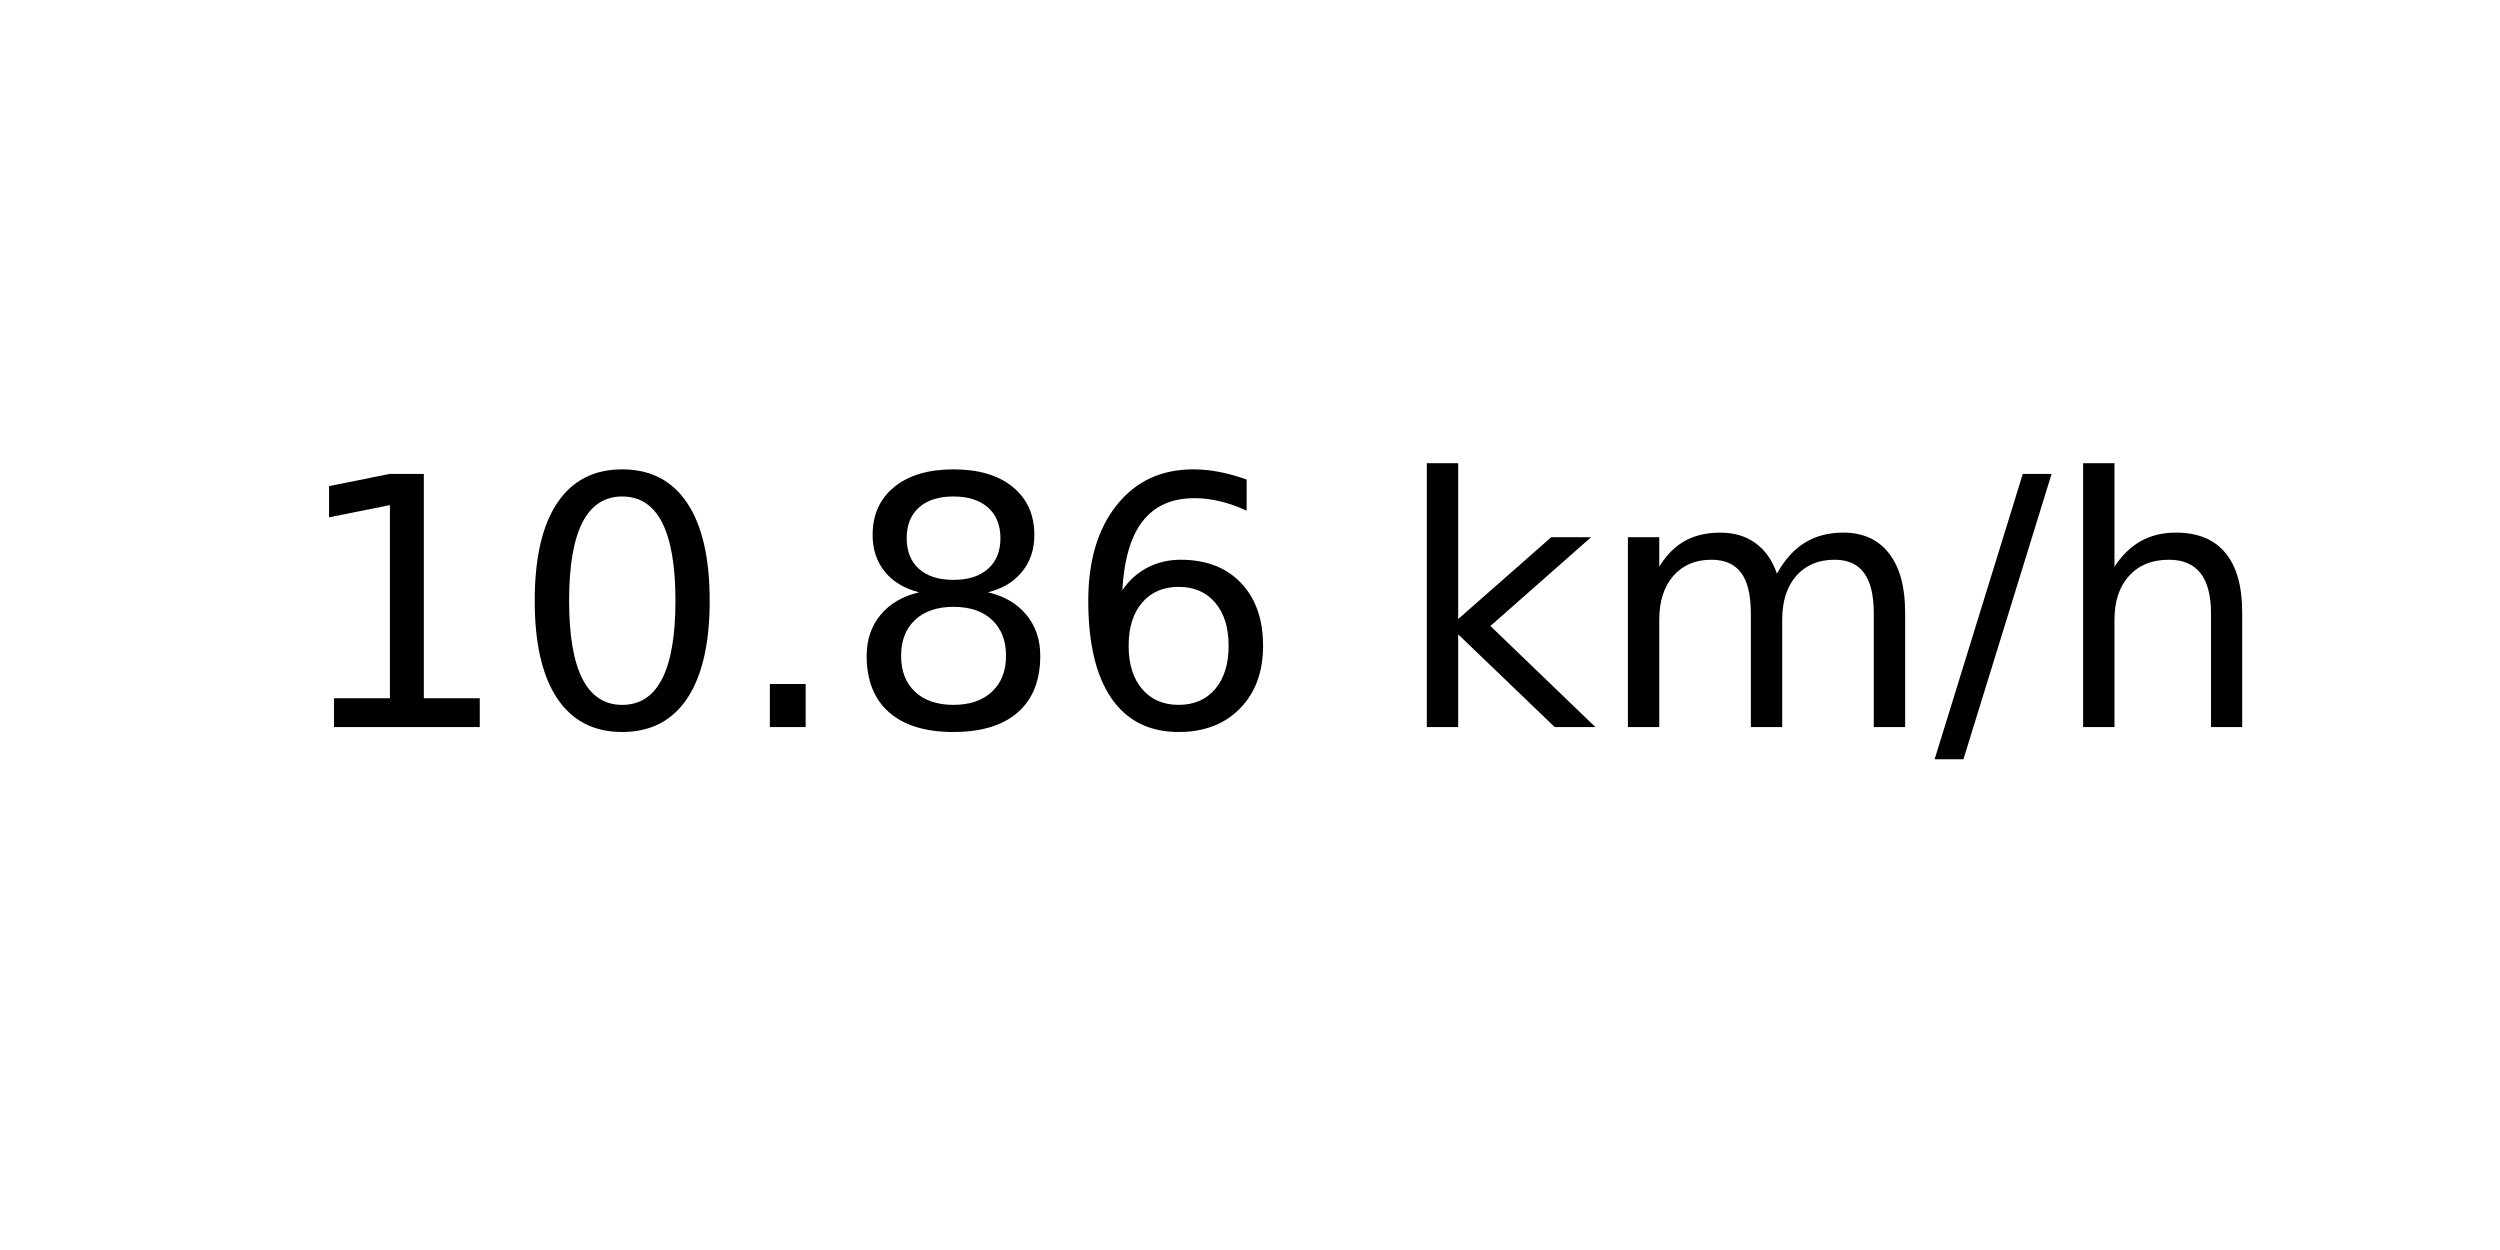
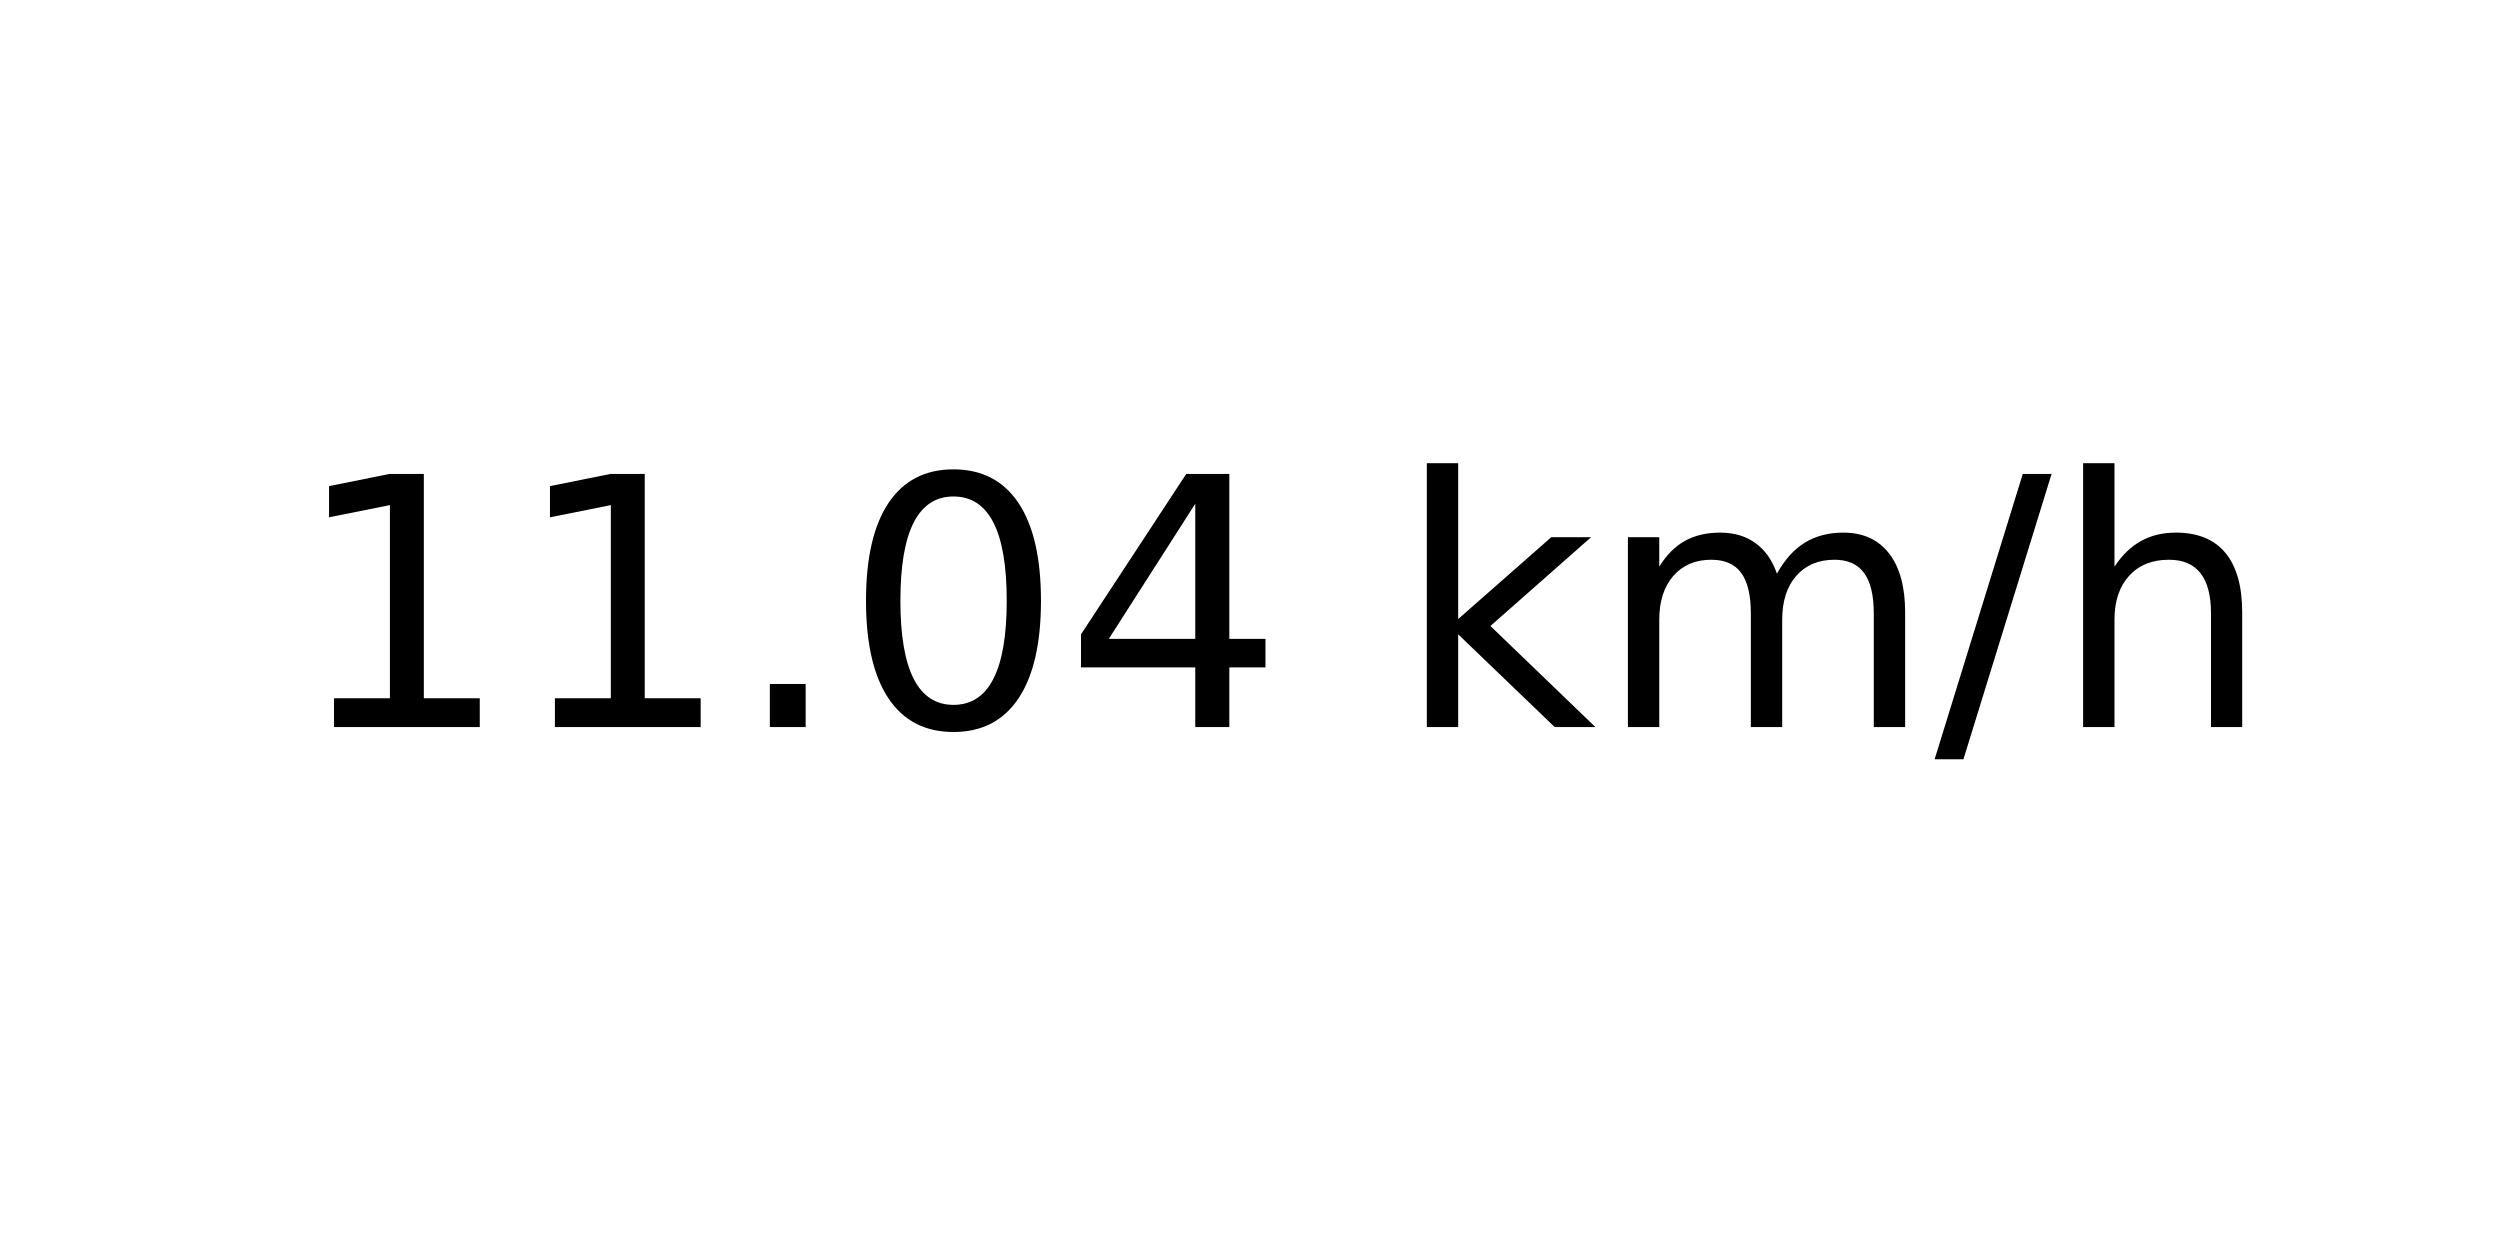
<svg xmlns="http://www.w3.org/2000/svg" xmlns:xlink="http://www.w3.org/1999/xlink" width="72pt" height="36pt" viewBox="0 0 72 36" version="1.1">
  <defs>
    <style type="text/css">*{stroke-linejoin: round; stroke-linecap: butt}</style>
  </defs>
  <g id="figure_1">
    <g id="axes_1">
      <g id="text_1">
        <g transform="translate(8.378125 20.93937) scale(0.1 -0.1)">
          <defs>
            <path id="DejaVuSans-31" d="M 794 531  L 1825 531  L 1825 4091  L 703 3866  L 703 4441  L 1819 4666  L 2450 4666  L 2450 531  L 3481 531  L 3481 0  L 794 0  L 794 531  z " transform="scale(0.015625)" />
+             <path id="DejaVuSans-2e" d="M 684 794  L 1344 794  L 1344 0  L 684 0  L 684 794  z " transform="scale(0.015625)" />
            <path id="DejaVuSans-30" d="M 2034 4250  Q 1547 4250 1301 3770  Q 1056 3291 1056 2328  Q 1056 1369 1301 889  Q 1547 409 2034 409  Q 2525 409 2770 889  Q 3016 1369 3016 2328  Q 3016 3291 2770 3770  Q 2525 4250 2034 4250  z M 2034 4750  Q 2819 4750 3233 4129  Q 3647 3509 3647 2328  Q 3647 1150 3233 529  Q 2819 -91 2034 -91  Q 1250 -91 836 529  Q 422 1150 422 2328  Q 422 3509 836 4129  Q 1250 4750 2034 4750  z " transform="scale(0.015625)" />
-             <path id="DejaVuSans-2e" d="M 684 794  L 1344 794  L 1344 0  L 684 0  L 684 794  z " transform="scale(0.015625)" />
-             <path id="DejaVuSans-38" d="M 2034 2216  Q 1584 2216 1326 1975  Q 1069 1734 1069 1313  Q 1069 891 1326 650  Q 1584 409 2034 409  Q 2484 409 2743 651  Q 3003 894 3003 1313  Q 3003 1734 2745 1975  Q 2488 2216 2034 2216  z M 1403 2484  Q 997 2584 770 2862  Q 544 3141 544 3541  Q 544 4100 942 4425  Q 1341 4750 2034 4750  Q 2731 4750 3128 4425  Q 3525 4100 3525 3541  Q 3525 3141 3298 2862  Q 3072 2584 2669 2484  Q 3125 2378 3379 2068  Q 3634 1759 3634 1313  Q 3634 634 3220 271  Q 2806 -91 2034 -91  Q 1263 -91 848 271  Q 434 634 434 1313  Q 434 1759 690 2068  Q 947 2378 1403 2484  z M 1172 3481  Q 1172 3119 1398 2916  Q 1625 2713 2034 2713  Q 2441 2713 2670 2916  Q 2900 3119 2900 3481  Q 2900 3844 2670 4047  Q 2441 4250 2034 4250  Q 1625 4250 1398 4047  Q 1172 3844 1172 3481  z " transform="scale(0.015625)" />
-             <path id="DejaVuSans-36" d="M 2113 2584  Q 1688 2584 1439 2293  Q 1191 2003 1191 1497  Q 1191 994 1439 701  Q 1688 409 2113 409  Q 2538 409 2786 701  Q 3034 994 3034 1497  Q 3034 2003 2786 2293  Q 2538 2584 2113 2584  z M 3366 4563  L 3366 3988  Q 3128 4100 2886 4159  Q 2644 4219 2406 4219  Q 1781 4219 1451 3797  Q 1122 3375 1075 2522  Q 1259 2794 1537 2939  Q 1816 3084 2150 3084  Q 2853 3084 3261 2657  Q 3669 2231 3669 1497  Q 3669 778 3244 343  Q 2819 -91 2113 -91  Q 1303 -91 875 529  Q 447 1150 447 2328  Q 447 3434 972 4092  Q 1497 4750 2381 4750  Q 2619 4750 2861 4703  Q 3103 4656 3366 4563  z " transform="scale(0.015625)" />
+             <path id="DejaVuSans-34" d="M 2419 4116  L 825 1625  L 2419 1625  L 2419 4116  z M 2253 4666  L 3047 4666  L 3047 1625  L 3713 1625  L 3713 1100  L 3047 1100  L 3047 0  L 2419 0  L 2419 1100  L 313 1100  L 313 1709  L 2253 4666  z " transform="scale(0.015625)" />
            <path id="DejaVuSans-20" transform="scale(0.015625)" />
            <path id="DejaVuSans-6b" d="M 581 4863  L 1159 4863  L 1159 1991  L 2875 3500  L 3609 3500  L 1753 1863  L 3688 0  L 2938 0  L 1159 1709  L 1159 0  L 581 0  L 581 4863  z " transform="scale(0.015625)" />
            <path id="DejaVuSans-6d" d="M 3328 2828  Q 3544 3216 3844 3400  Q 4144 3584 4550 3584  Q 5097 3584 5394 3201  Q 5691 2819 5691 2113  L 5691 0  L 5113 0  L 5113 2094  Q 5113 2597 4934 2840  Q 4756 3084 4391 3084  Q 3944 3084 3684 2787  Q 3425 2491 3425 1978  L 3425 0  L 2847 0  L 2847 2094  Q 2847 2600 2669 2842  Q 2491 3084 2119 3084  Q 1678 3084 1418 2786  Q 1159 2488 1159 1978  L 1159 0  L 581 0  L 581 3500  L 1159 3500  L 1159 2956  Q 1356 3278 1631 3431  Q 1906 3584 2284 3584  Q 2666 3584 2933 3390  Q 3200 3197 3328 2828  z " transform="scale(0.015625)" />
            <path id="DejaVuSans-2f" d="M 1625 4666  L 2156 4666  L 531 -594  L 0 -594  L 1625 4666  z " transform="scale(0.015625)" />
            <path id="DejaVuSans-68" d="M 3513 2113  L 3513 0  L 2938 0  L 2938 2094  Q 2938 2591 2744 2837  Q 2550 3084 2163 3084  Q 1697 3084 1428 2787  Q 1159 2491 1159 1978  L 1159 0  L 581 0  L 581 4863  L 1159 4863  L 1159 2956  Q 1366 3272 1645 3428  Q 1925 3584 2291 3584  Q 2894 3584 3203 3211  Q 3513 2838 3513 2113  z " transform="scale(0.015625)" />
          </defs>
          <use xlink:href="#DejaVuSans-31" />
-           <use xlink:href="#DejaVuSans-30" x="63.623" />
+           <use xlink:href="#DejaVuSans-31" x="63.623" />
          <use xlink:href="#DejaVuSans-2e" x="127.246" />
-           <use xlink:href="#DejaVuSans-38" x="159.033" />
-           <use xlink:href="#DejaVuSans-36" x="222.656" />
+           <use xlink:href="#DejaVuSans-30" x="159.033" />
+           <use xlink:href="#DejaVuSans-34" x="222.656" />
          <use xlink:href="#DejaVuSans-20" x="286.279" />
          <use xlink:href="#DejaVuSans-6b" x="318.066" />
          <use xlink:href="#DejaVuSans-6d" x="375.977" />
          <use xlink:href="#DejaVuSans-2f" x="473.389" />
          <use xlink:href="#DejaVuSans-68" x="507.08" />
        </g>
      </g>
    </g>
  </g>
</svg>
